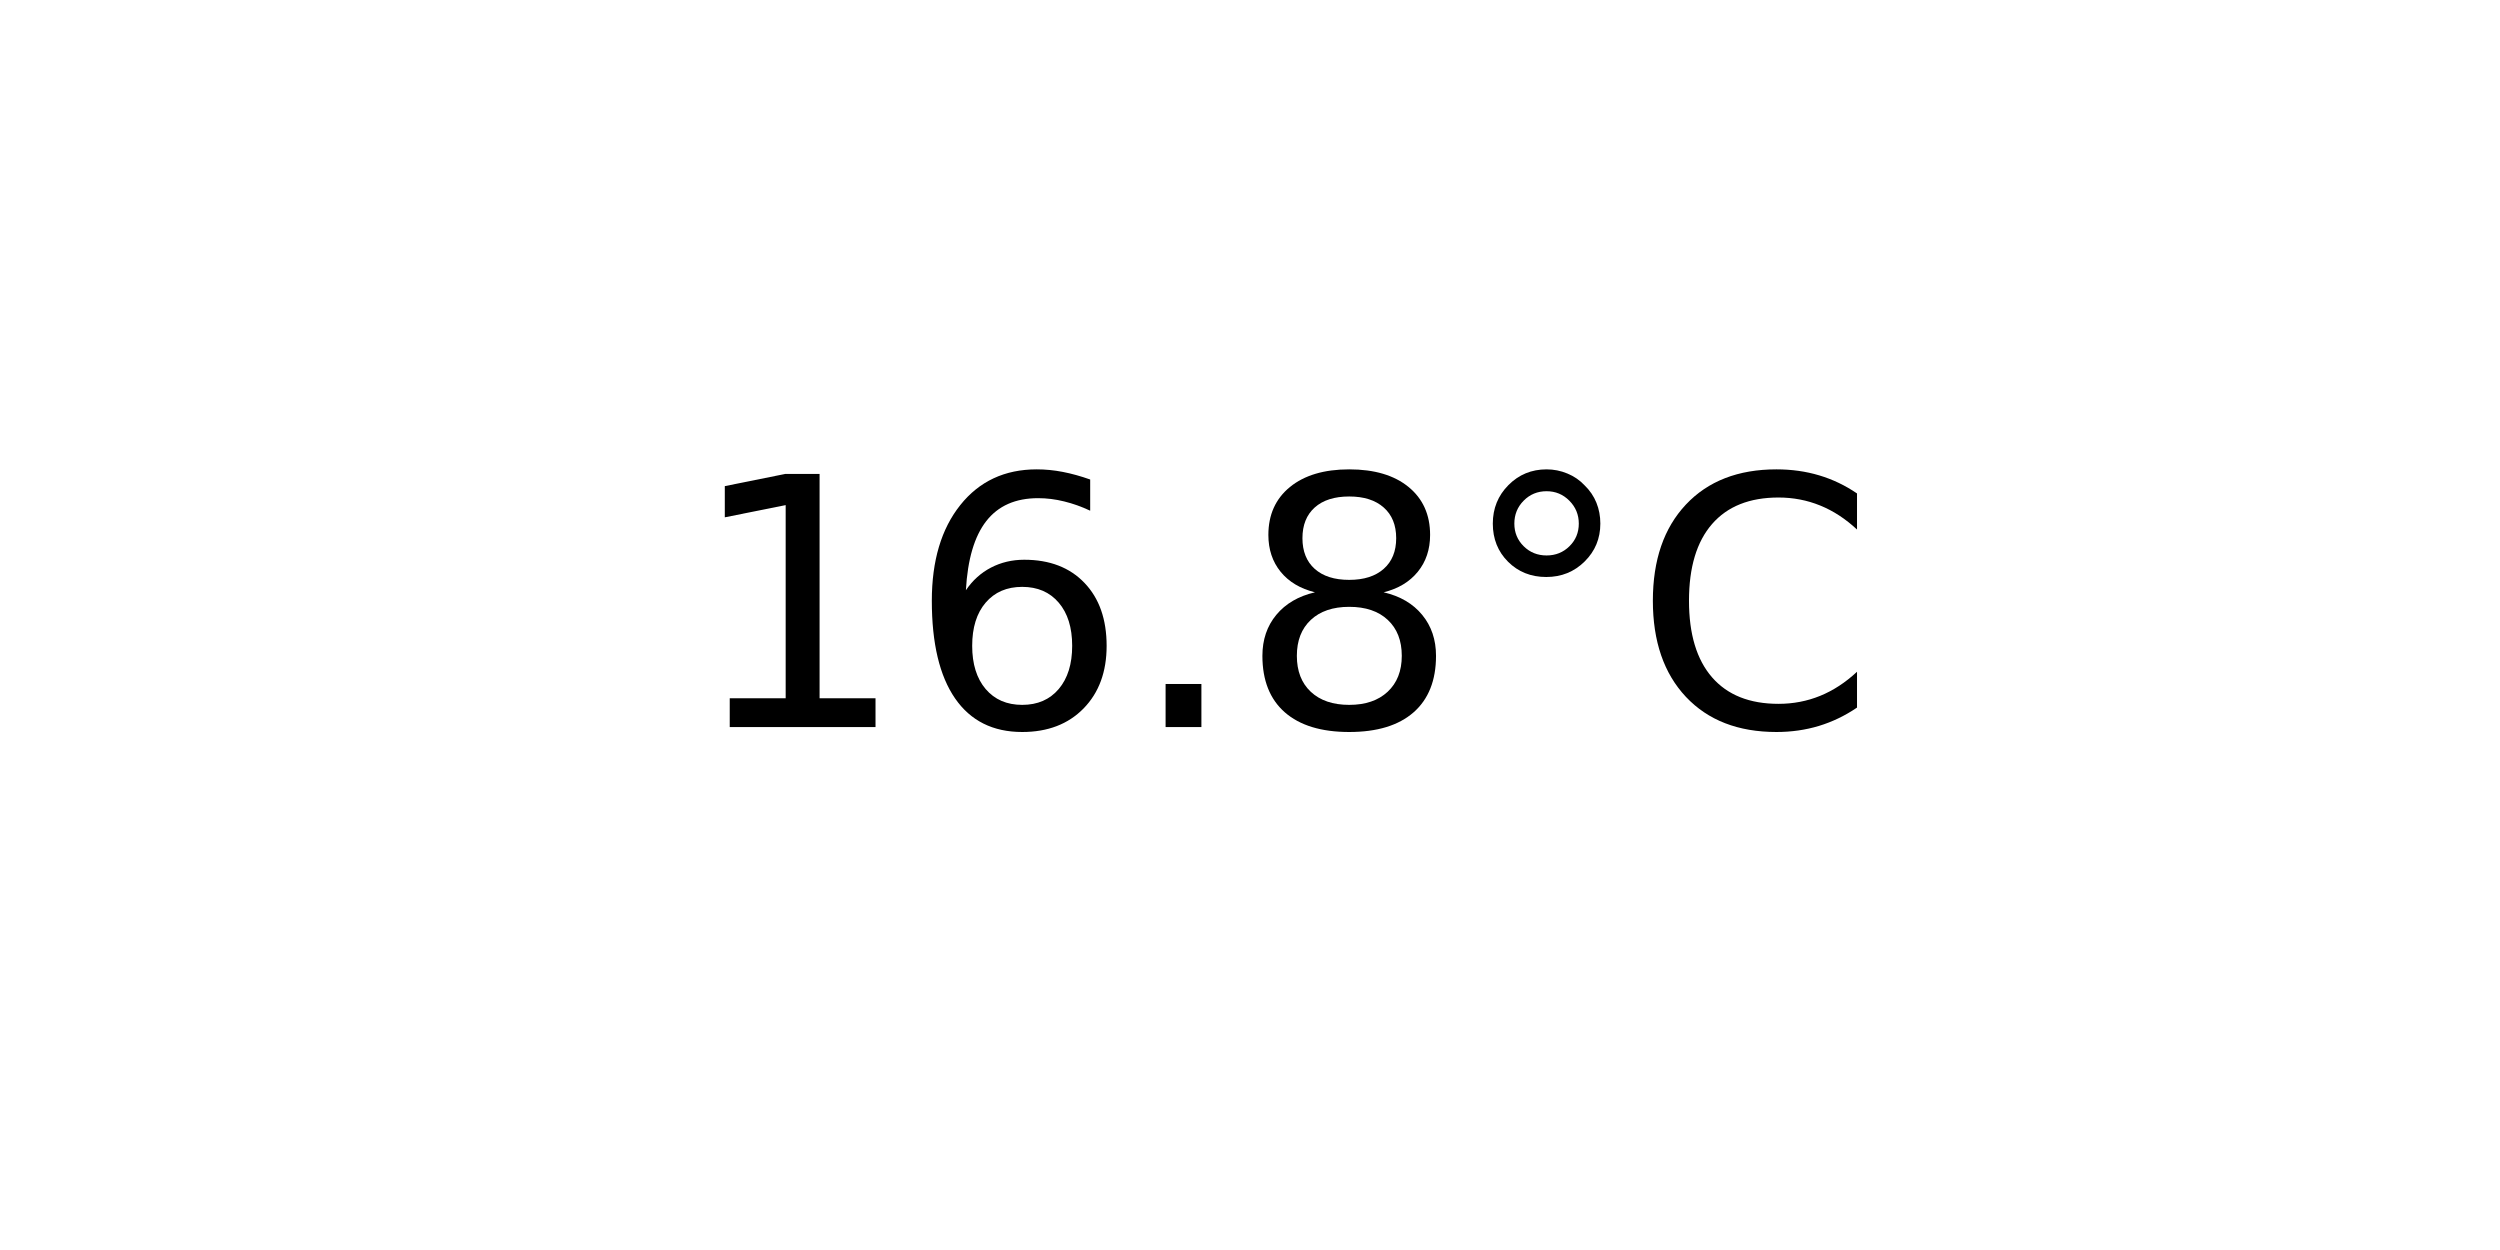
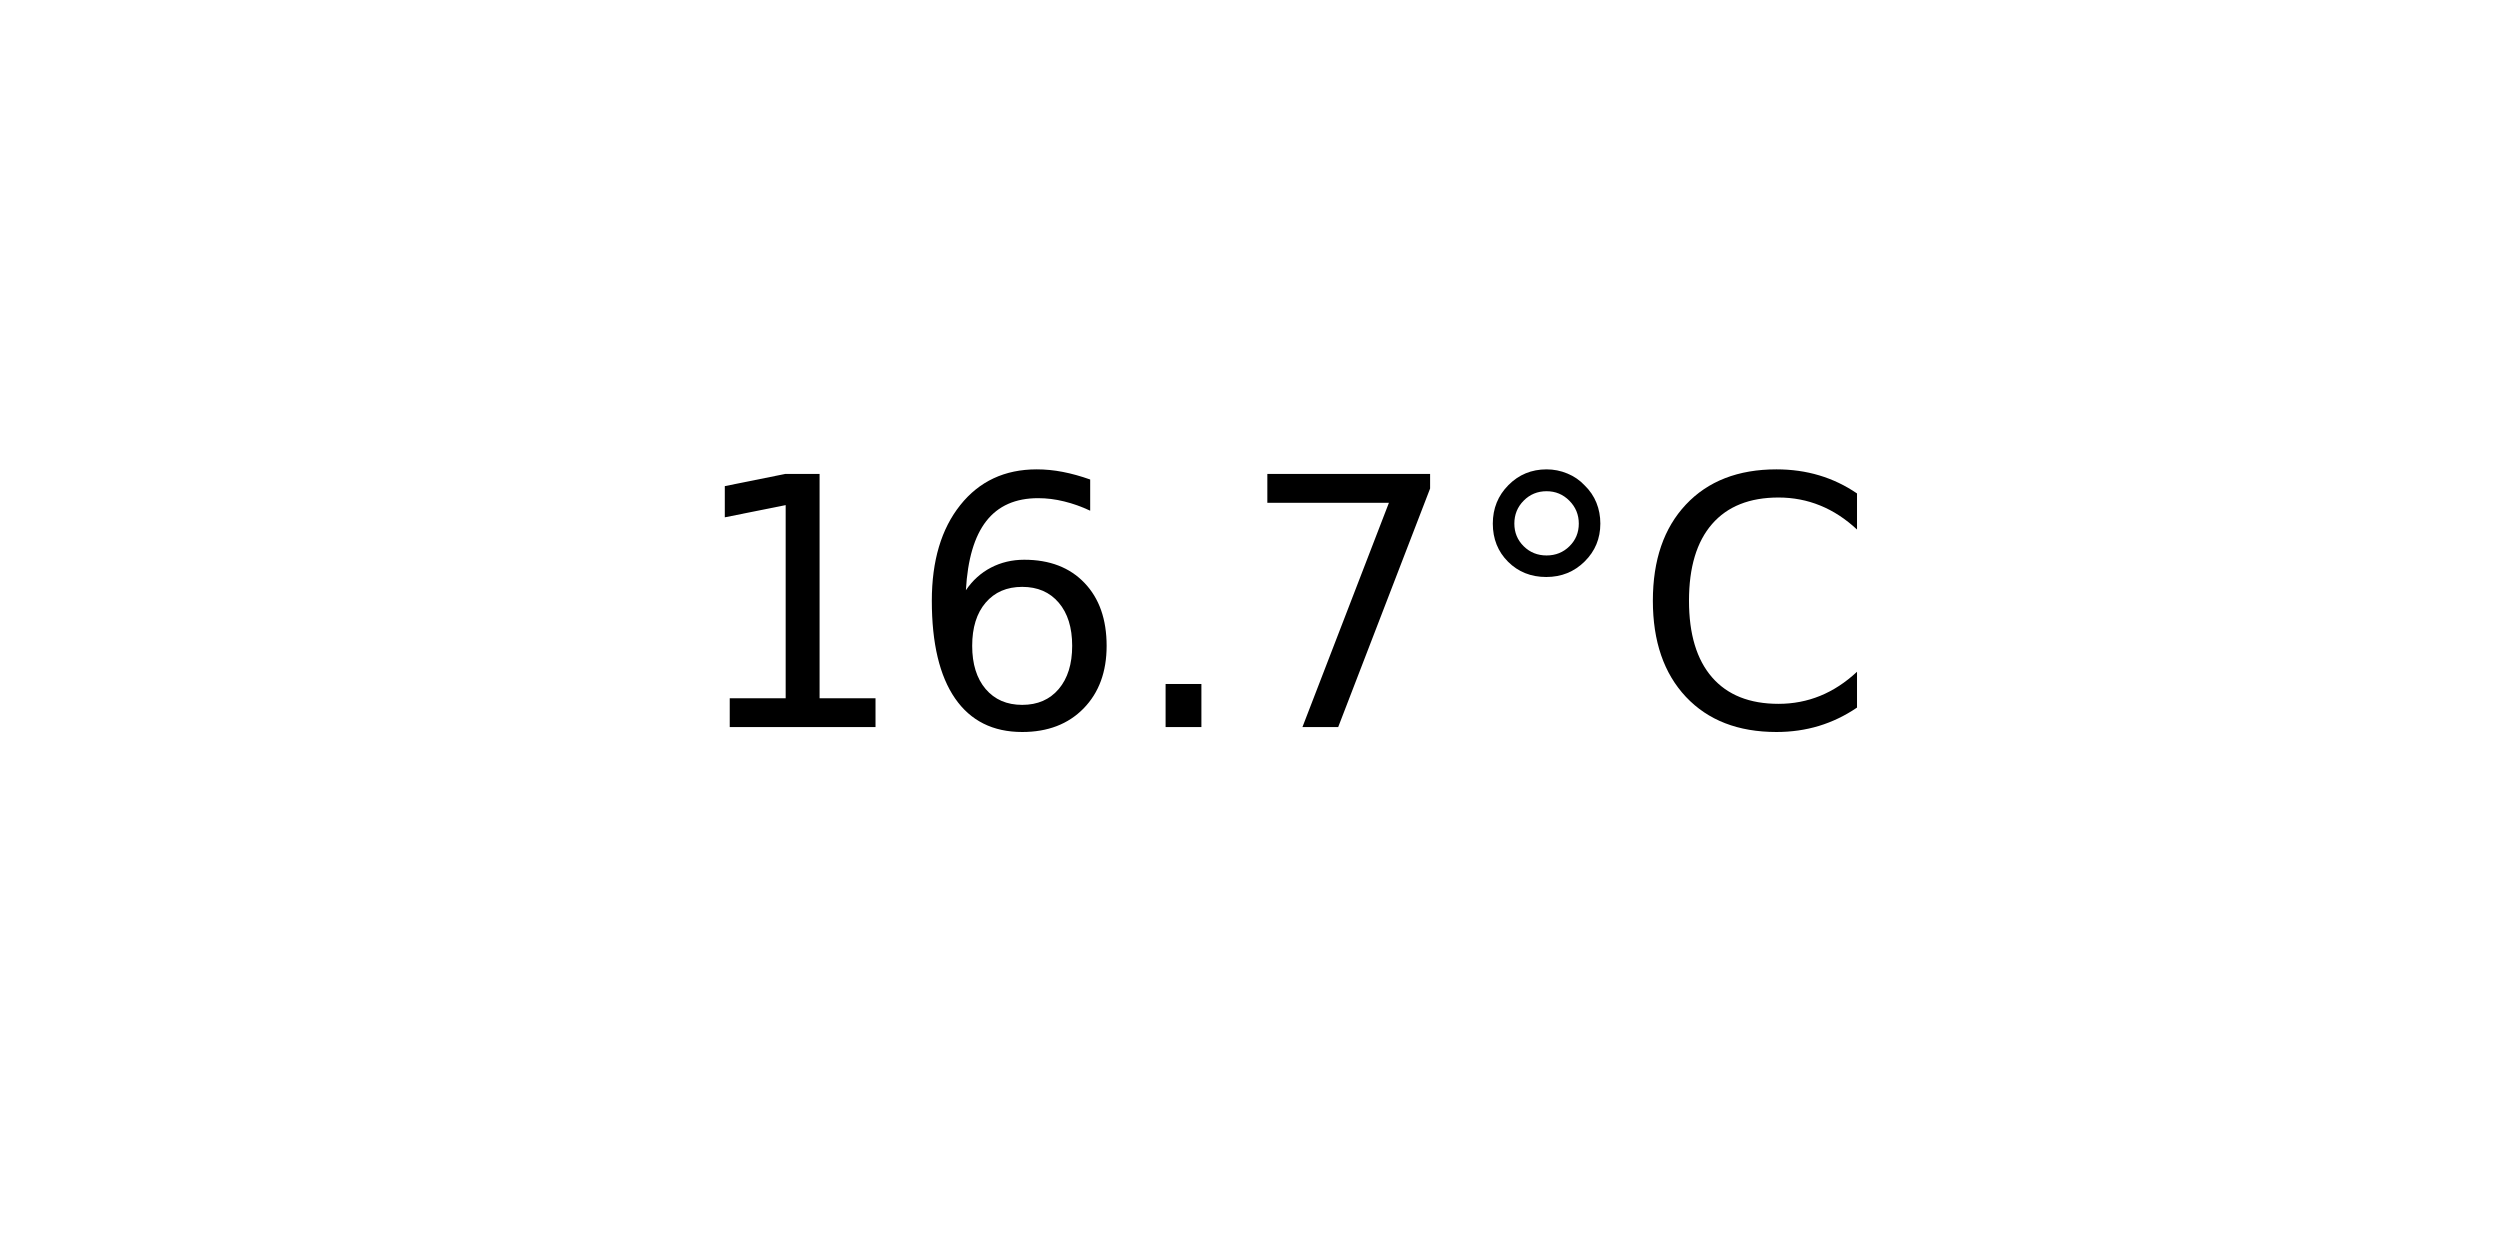
<svg xmlns="http://www.w3.org/2000/svg" xmlns:xlink="http://www.w3.org/1999/xlink" width="72pt" height="36pt" viewBox="0 0 72 36" version="1.1">
  <defs>
    <style type="text/css">*{stroke-linejoin: round; stroke-linecap: butt}</style>
  </defs>
  <g id="figure_1">
    <g id="axes_1">
      <g id="text_1">
        <g transform="translate(19.77578 20.93937) scale(0.1 -0.1)">
          <defs>
            <path id="DejaVuSans-31" d="M 794 531  L 1825 531  L 1825 4091  L 703 3866  L 703 4441  L 1819 4666  L 2450 4666  L 2450 531  L 3481 531  L 3481 0  L 794 0  L 794 531  z " transform="scale(0.015625)" />
            <path id="DejaVuSans-36" d="M 2113 2584  Q 1688 2584 1439 2293  Q 1191 2003 1191 1497  Q 1191 994 1439 701  Q 1688 409 2113 409  Q 2538 409 2786 701  Q 3034 994 3034 1497  Q 3034 2003 2786 2293  Q 2538 2584 2113 2584  z M 3366 4563  L 3366 3988  Q 3128 4100 2886 4159  Q 2644 4219 2406 4219  Q 1781 4219 1451 3797  Q 1122 3375 1075 2522  Q 1259 2794 1537 2939  Q 1816 3084 2150 3084  Q 2853 3084 3261 2657  Q 3669 2231 3669 1497  Q 3669 778 3244 343  Q 2819 -91 2113 -91  Q 1303 -91 875 529  Q 447 1150 447 2328  Q 447 3434 972 4092  Q 1497 4750 2381 4750  Q 2619 4750 2861 4703  Q 3103 4656 3366 4563  z " transform="scale(0.015625)" />
            <path id="DejaVuSans-2e" d="M 684 794  L 1344 794  L 1344 0  L 684 0  L 684 794  z " transform="scale(0.015625)" />
-             <path id="DejaVuSans-38" d="M 2034 2216  Q 1584 2216 1326 1975  Q 1069 1734 1069 1313  Q 1069 891 1326 650  Q 1584 409 2034 409  Q 2484 409 2743 651  Q 3003 894 3003 1313  Q 3003 1734 2745 1975  Q 2488 2216 2034 2216  z M 1403 2484  Q 997 2584 770 2862  Q 544 3141 544 3541  Q 544 4100 942 4425  Q 1341 4750 2034 4750  Q 2731 4750 3128 4425  Q 3525 4100 3525 3541  Q 3525 3141 3298 2862  Q 3072 2584 2669 2484  Q 3125 2378 3379 2068  Q 3634 1759 3634 1313  Q 3634 634 3220 271  Q 2806 -91 2034 -91  Q 1263 -91 848 271  Q 434 634 434 1313  Q 434 1759 690 2068  Q 947 2378 1403 2484  z M 1172 3481  Q 1172 3119 1398 2916  Q 1625 2713 2034 2713  Q 2441 2713 2670 2916  Q 2900 3119 2900 3481  Q 2900 3844 2670 4047  Q 2441 4250 2034 4250  Q 1625 4250 1398 4047  Q 1172 3844 1172 3481  z " transform="scale(0.015625)" />
+             <path id="DejaVuSans-37" d="M 525 4666  L 3525 4666  L 3525 4397  L 1831 0  L 1172 0  L 2766 4134  L 525 4134  L 525 4666  z " transform="scale(0.015625)" />
            <path id="DejaVuSans-b0" d="M 1600 4347  Q 1350 4347 1178 4173  Q 1006 4000 1006 3750  Q 1006 3503 1178 3333  Q 1350 3163 1600 3163  Q 1850 3163 2022 3333  Q 2194 3503 2194 3750  Q 2194 3997 2020 4172  Q 1847 4347 1600 4347  z M 1600 4750  Q 1800 4750 1984 4673  Q 2169 4597 2303 4453  Q 2447 4313 2519 4134  Q 2591 3956 2591 3750  Q 2591 3338 2302 3052  Q 2013 2766 1594 2766  Q 1172 2766 890 3047  Q 609 3328 609 3750  Q 609 4169 896 4459  Q 1184 4750 1600 4750  z " transform="scale(0.015625)" />
            <path id="DejaVuSans-43" d="M 4122 4306  L 4122 3641  Q 3803 3938 3442 4084  Q 3081 4231 2675 4231  Q 1875 4231 1450 3742  Q 1025 3253 1025 2328  Q 1025 1406 1450 917  Q 1875 428 2675 428  Q 3081 428 3442 575  Q 3803 722 4122 1019  L 4122 359  Q 3791 134 3420 21  Q 3050 -91 2638 -91  Q 1578 -91 968 557  Q 359 1206 359 2328  Q 359 3453 968 4101  Q 1578 4750 2638 4750  Q 3056 4750 3426 4639  Q 3797 4528 4122 4306  z " transform="scale(0.015625)" />
          </defs>
          <use xlink:href="#DejaVuSans-31" />
          <use xlink:href="#DejaVuSans-36" x="63.623" />
          <use xlink:href="#DejaVuSans-2e" x="127.246" />
-           <use xlink:href="#DejaVuSans-38" x="159.033" />
+           <use xlink:href="#DejaVuSans-37" x="159.033" />
          <use xlink:href="#DejaVuSans-b0" x="222.656" />
          <use xlink:href="#DejaVuSans-43" x="272.656" />
        </g>
      </g>
    </g>
  </g>
</svg>
